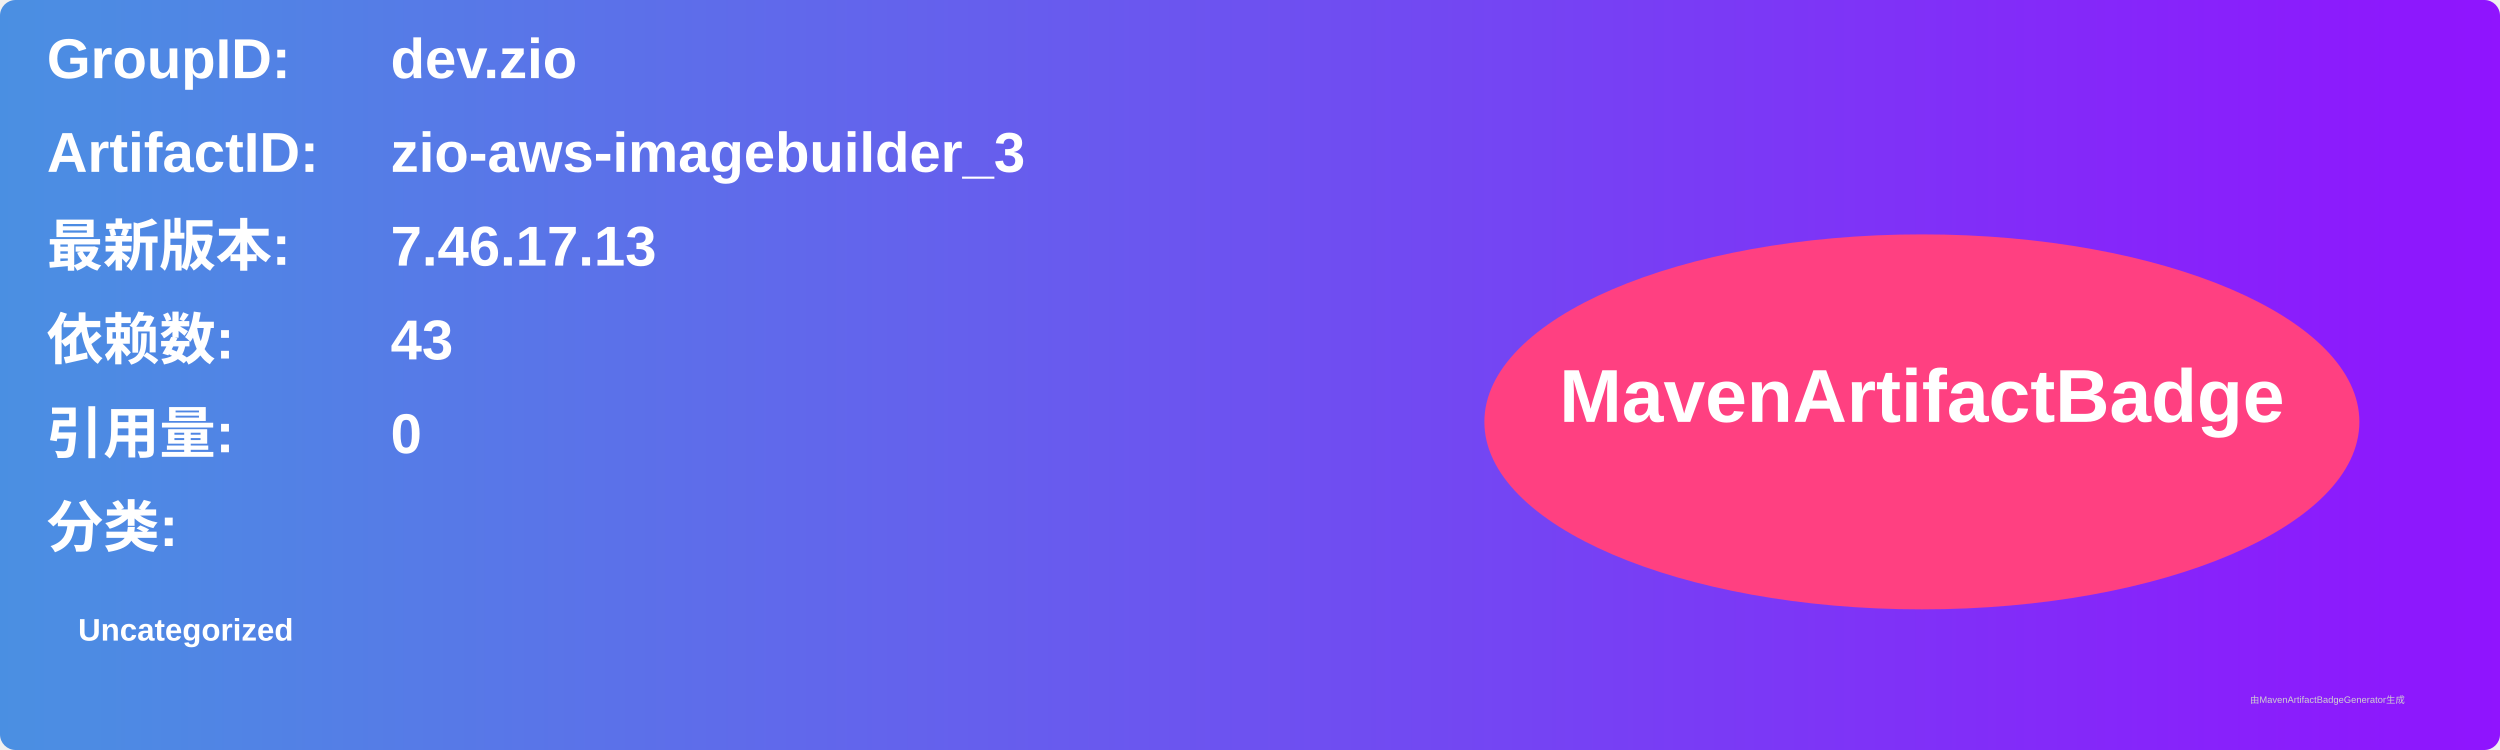
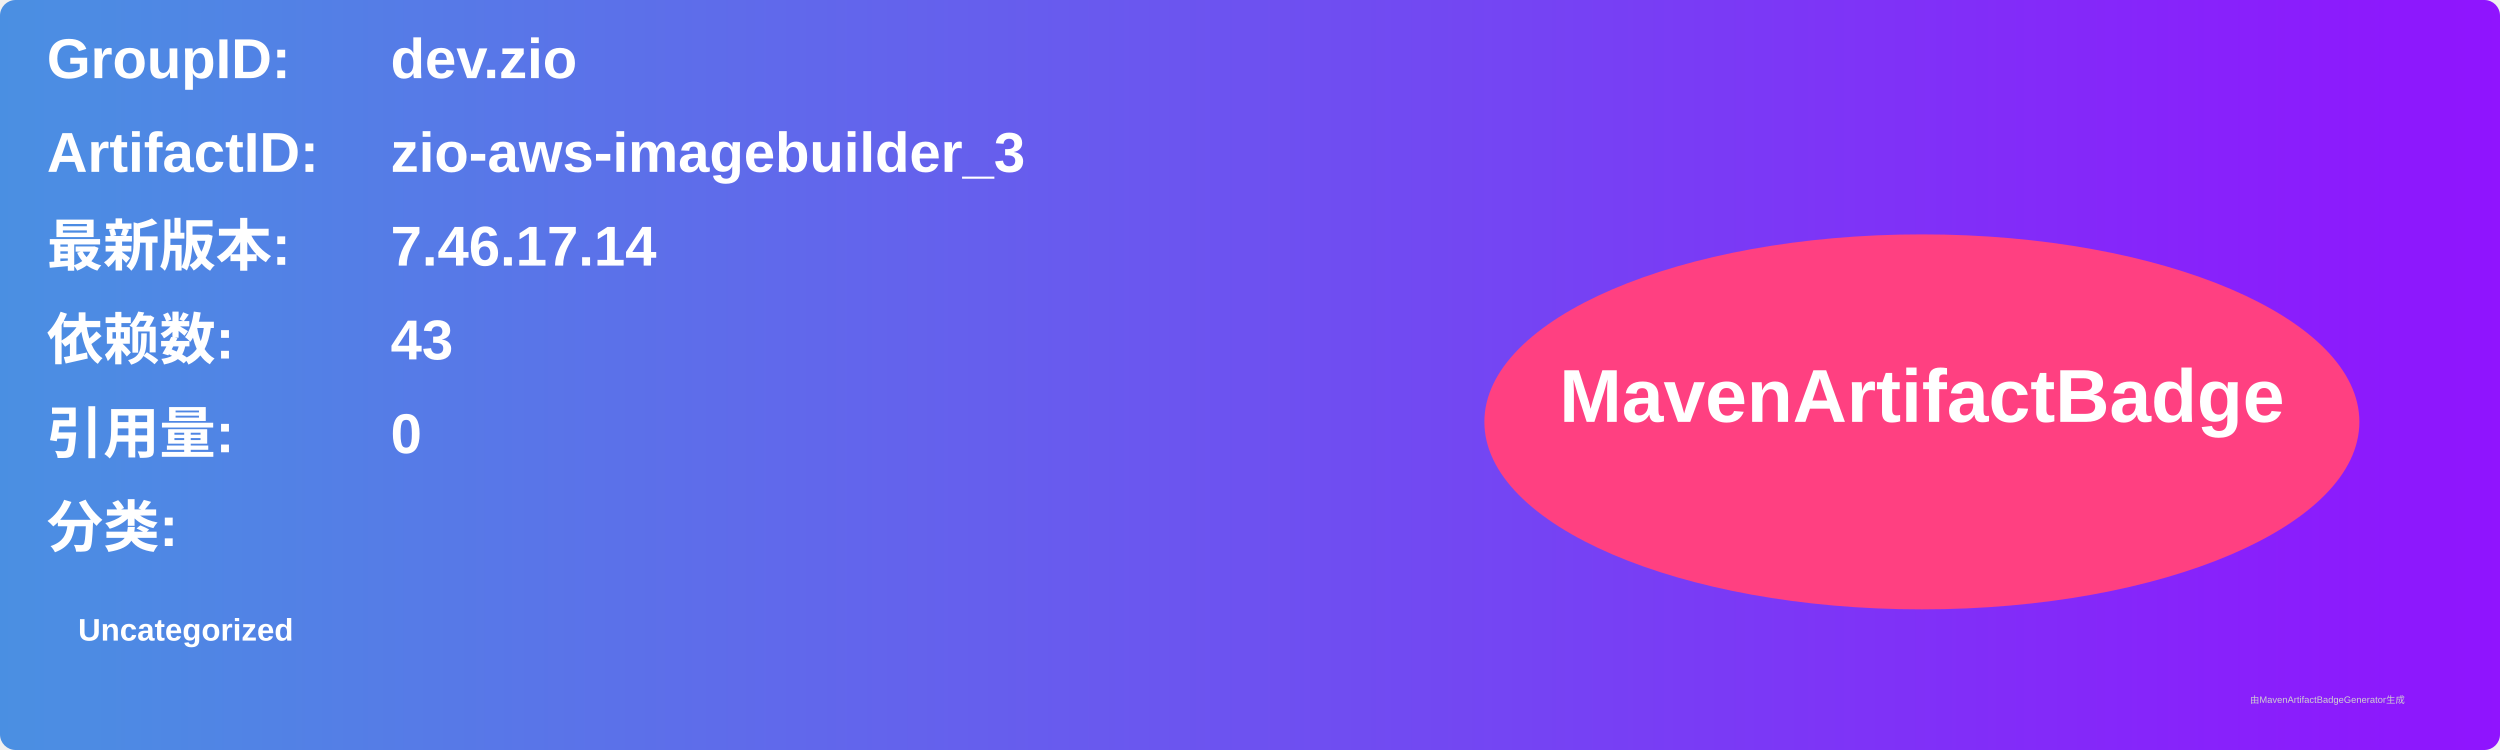
<svg xmlns="http://www.w3.org/2000/svg" width="800" height="240" viewBox="0 0 800 240">
  <linearGradient id="grad" x1="0%" y1="0%" x2="100%" y2="0%">
    <stop offset="0%" stop-color="#4a90e2" />
    <stop offset="100%" stop-color="#9013fe" />
  </linearGradient>
  <rect width="100%" height="100%" rx="5" ry="5" fill="url(#grad)" />
  <g transform="translate(15, 15)">
    <text x="0" y="10" font-family="Arial" font-size="18" fill="white" font-weight="bold" width="260">GroupID:</text>
    <text x="110" y="10" font-family="Arial" font-size="18" fill="white" font-weight="bold" width="460">dev.zio</text>
    <text x="0" y="40" font-family="Arial" font-size="18" fill="white" font-weight="bold" width="260">ArtifactID:</text>
    <text x="110" y="40" font-family="Arial" font-size="18" fill="white" font-weight="bold" width="460">zio-aws-imagebuilder_3</text>
    <text x="0" y="70" font-family="Arial" font-size="18" fill="white" font-weight="bold">最新版本:</text>
    <text x="110" y="70" font-family="Arial" font-size="18" fill="white" font-weight="bold">
-       <tspan font-weight="bold">7.46.17.13</tspan>
+       <tspan font-weight="bold">7.46.17.14</tspan>
    </text>
    <text x="0" y="100" font-family="Arial" font-size="18" fill="white" font-weight="bold">依赖数: </text>
    <text x="110" y="100" font-family="Arial" font-size="18" fill="white">
      <tspan font-weight="bold">43</tspan>
    </text>
    <text x="0" y="130" font-family="Arial" font-size="18" fill="white" font-weight="bold">引用量: </text>
    <text x="110" y="130" font-family="Arial" font-size="18" fill="white">
      <tspan font-weight="bold">0</tspan>
    </text>
    <text x="0" y="160" font-family="Arial" font-size="18" fill="white" font-weight="bold">分类:</text>
    <text x="10" y="190" font-family="Arial" font-size="10" fill="white">
      <tspan font-weight="bold">Uncategorized</tspan>
    </text>
    <ellipse cx="600" cy="120" rx="140" ry="60" fill="#ff4081" />
    <text x="600" y="120" text-anchor="middle" font-family="Arial" font-size="24" fill="white" font-weight="bold">MavenArtifactBadge</text>
  </g>
  <text x="720" y="225" font-family="Arial" font-size="3" fill="#d0d0d0">由MavenArtifactBadgeGenerator生成</text>
</svg>
